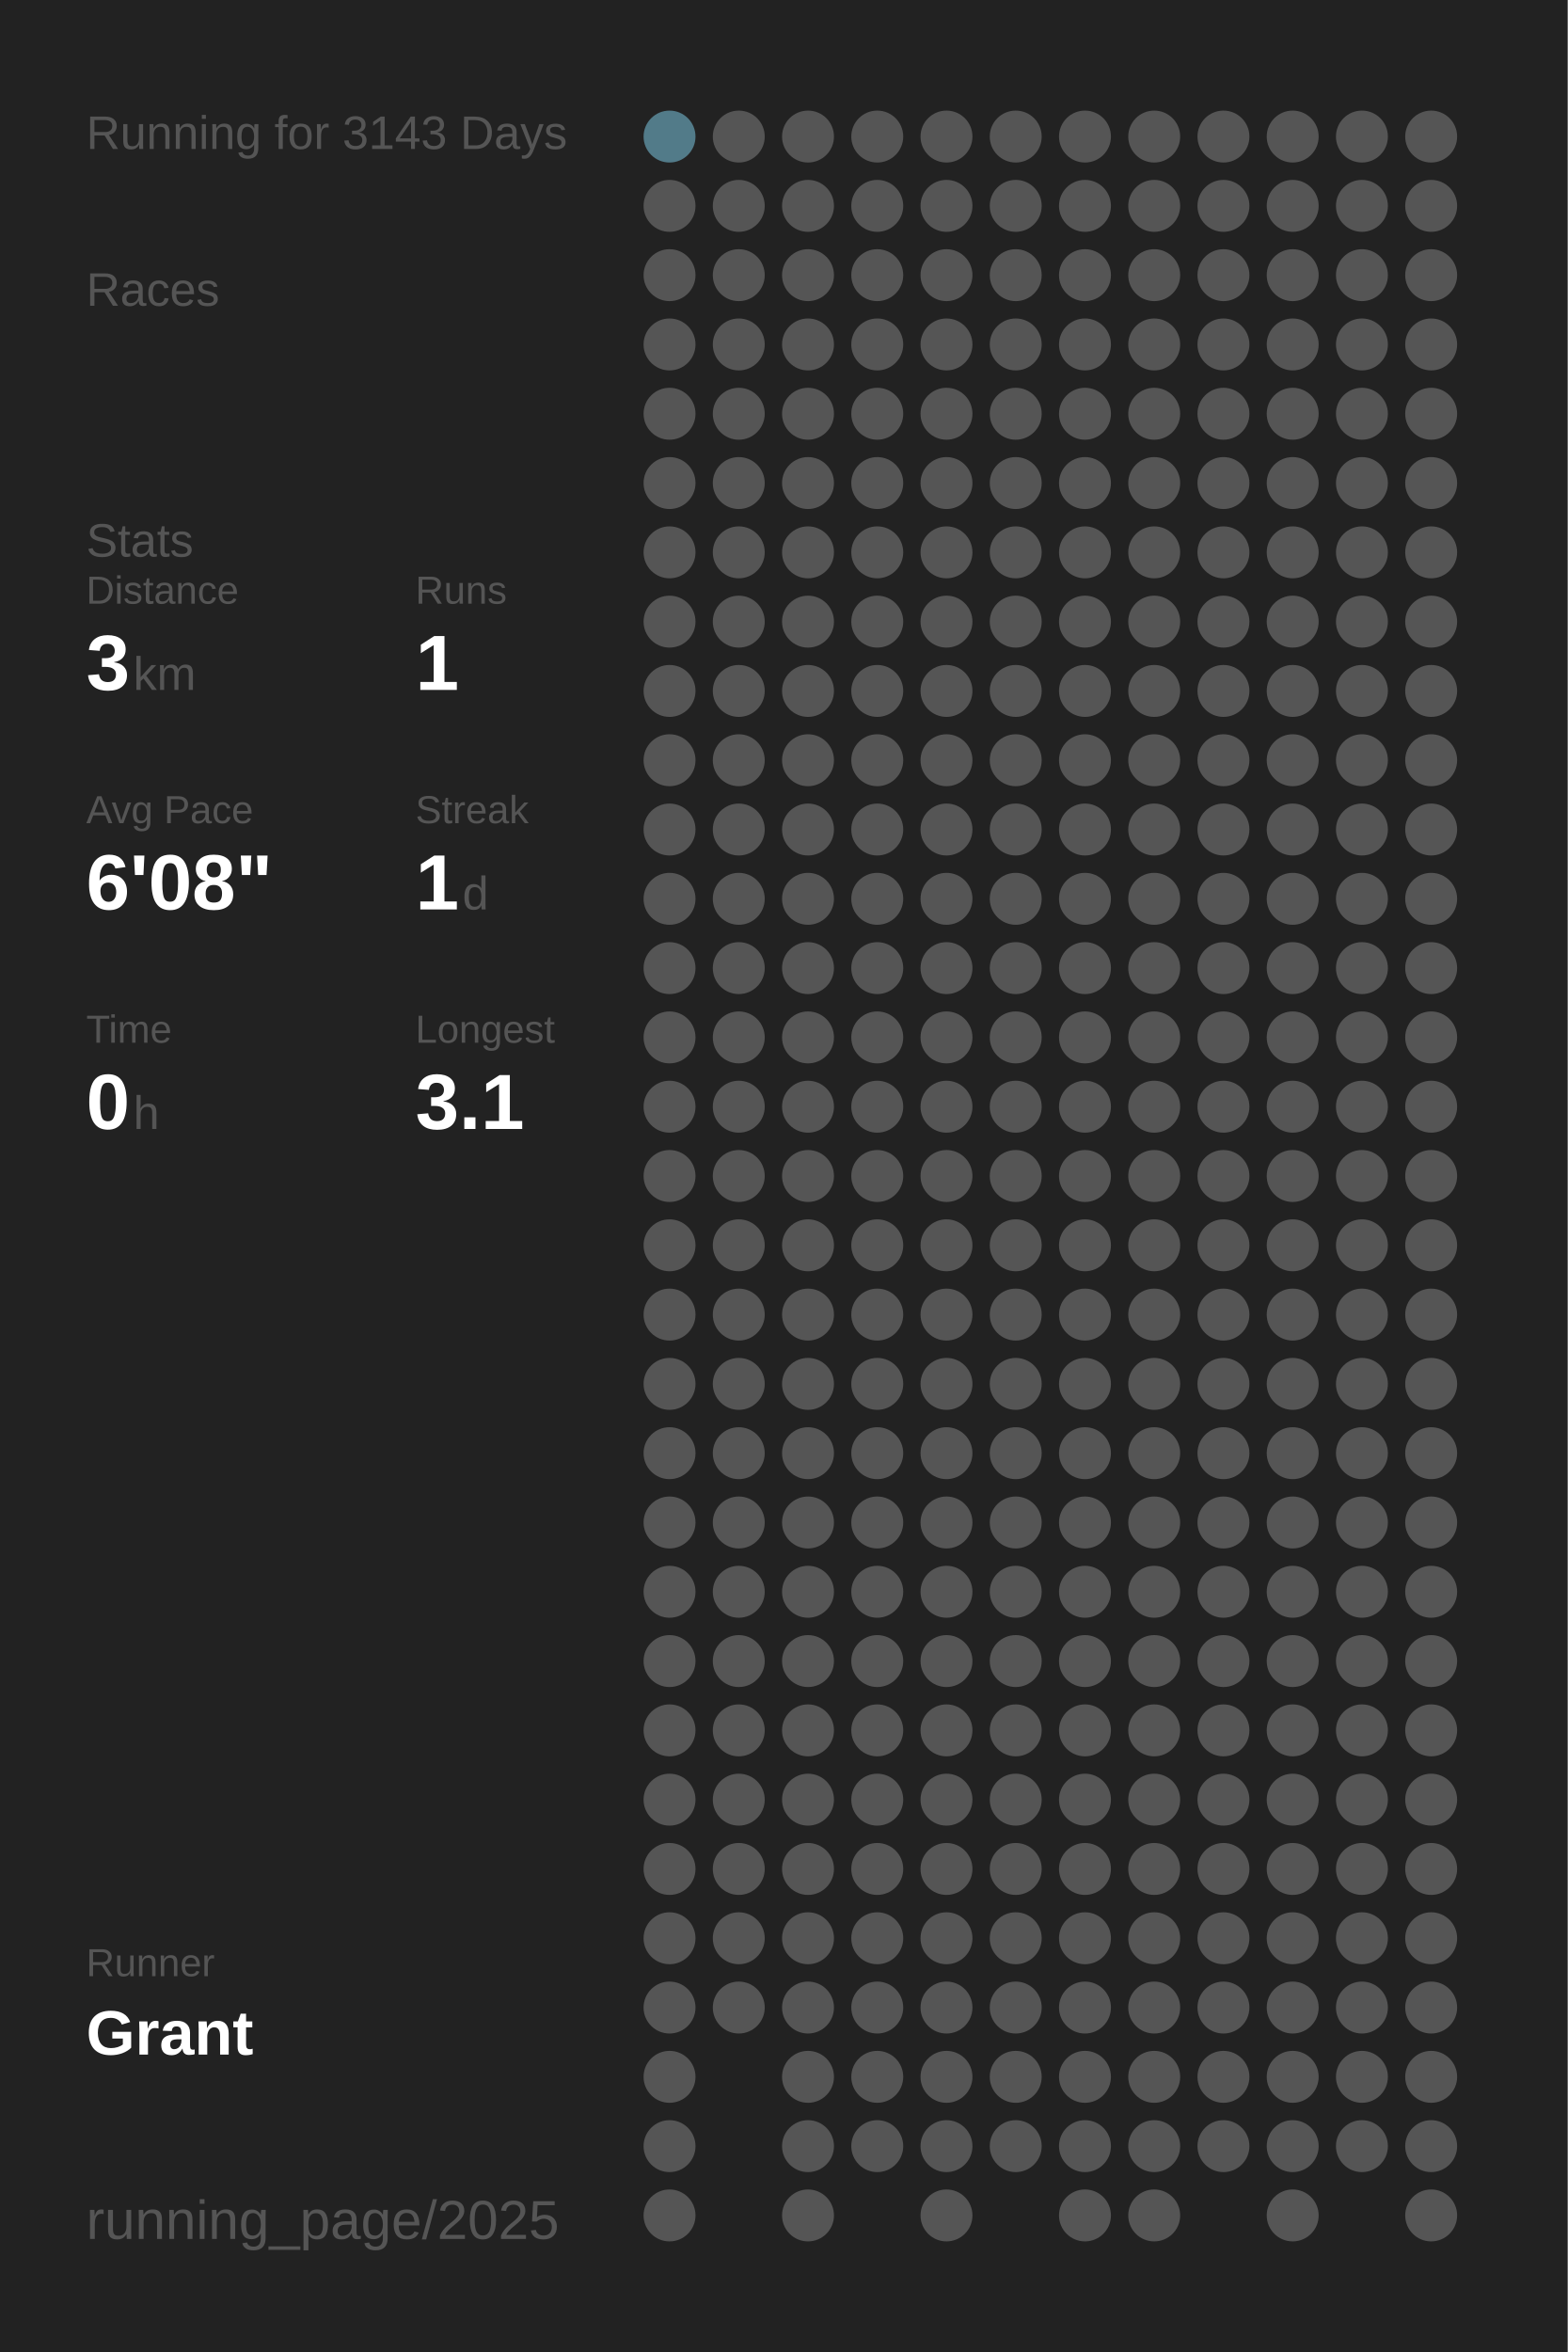
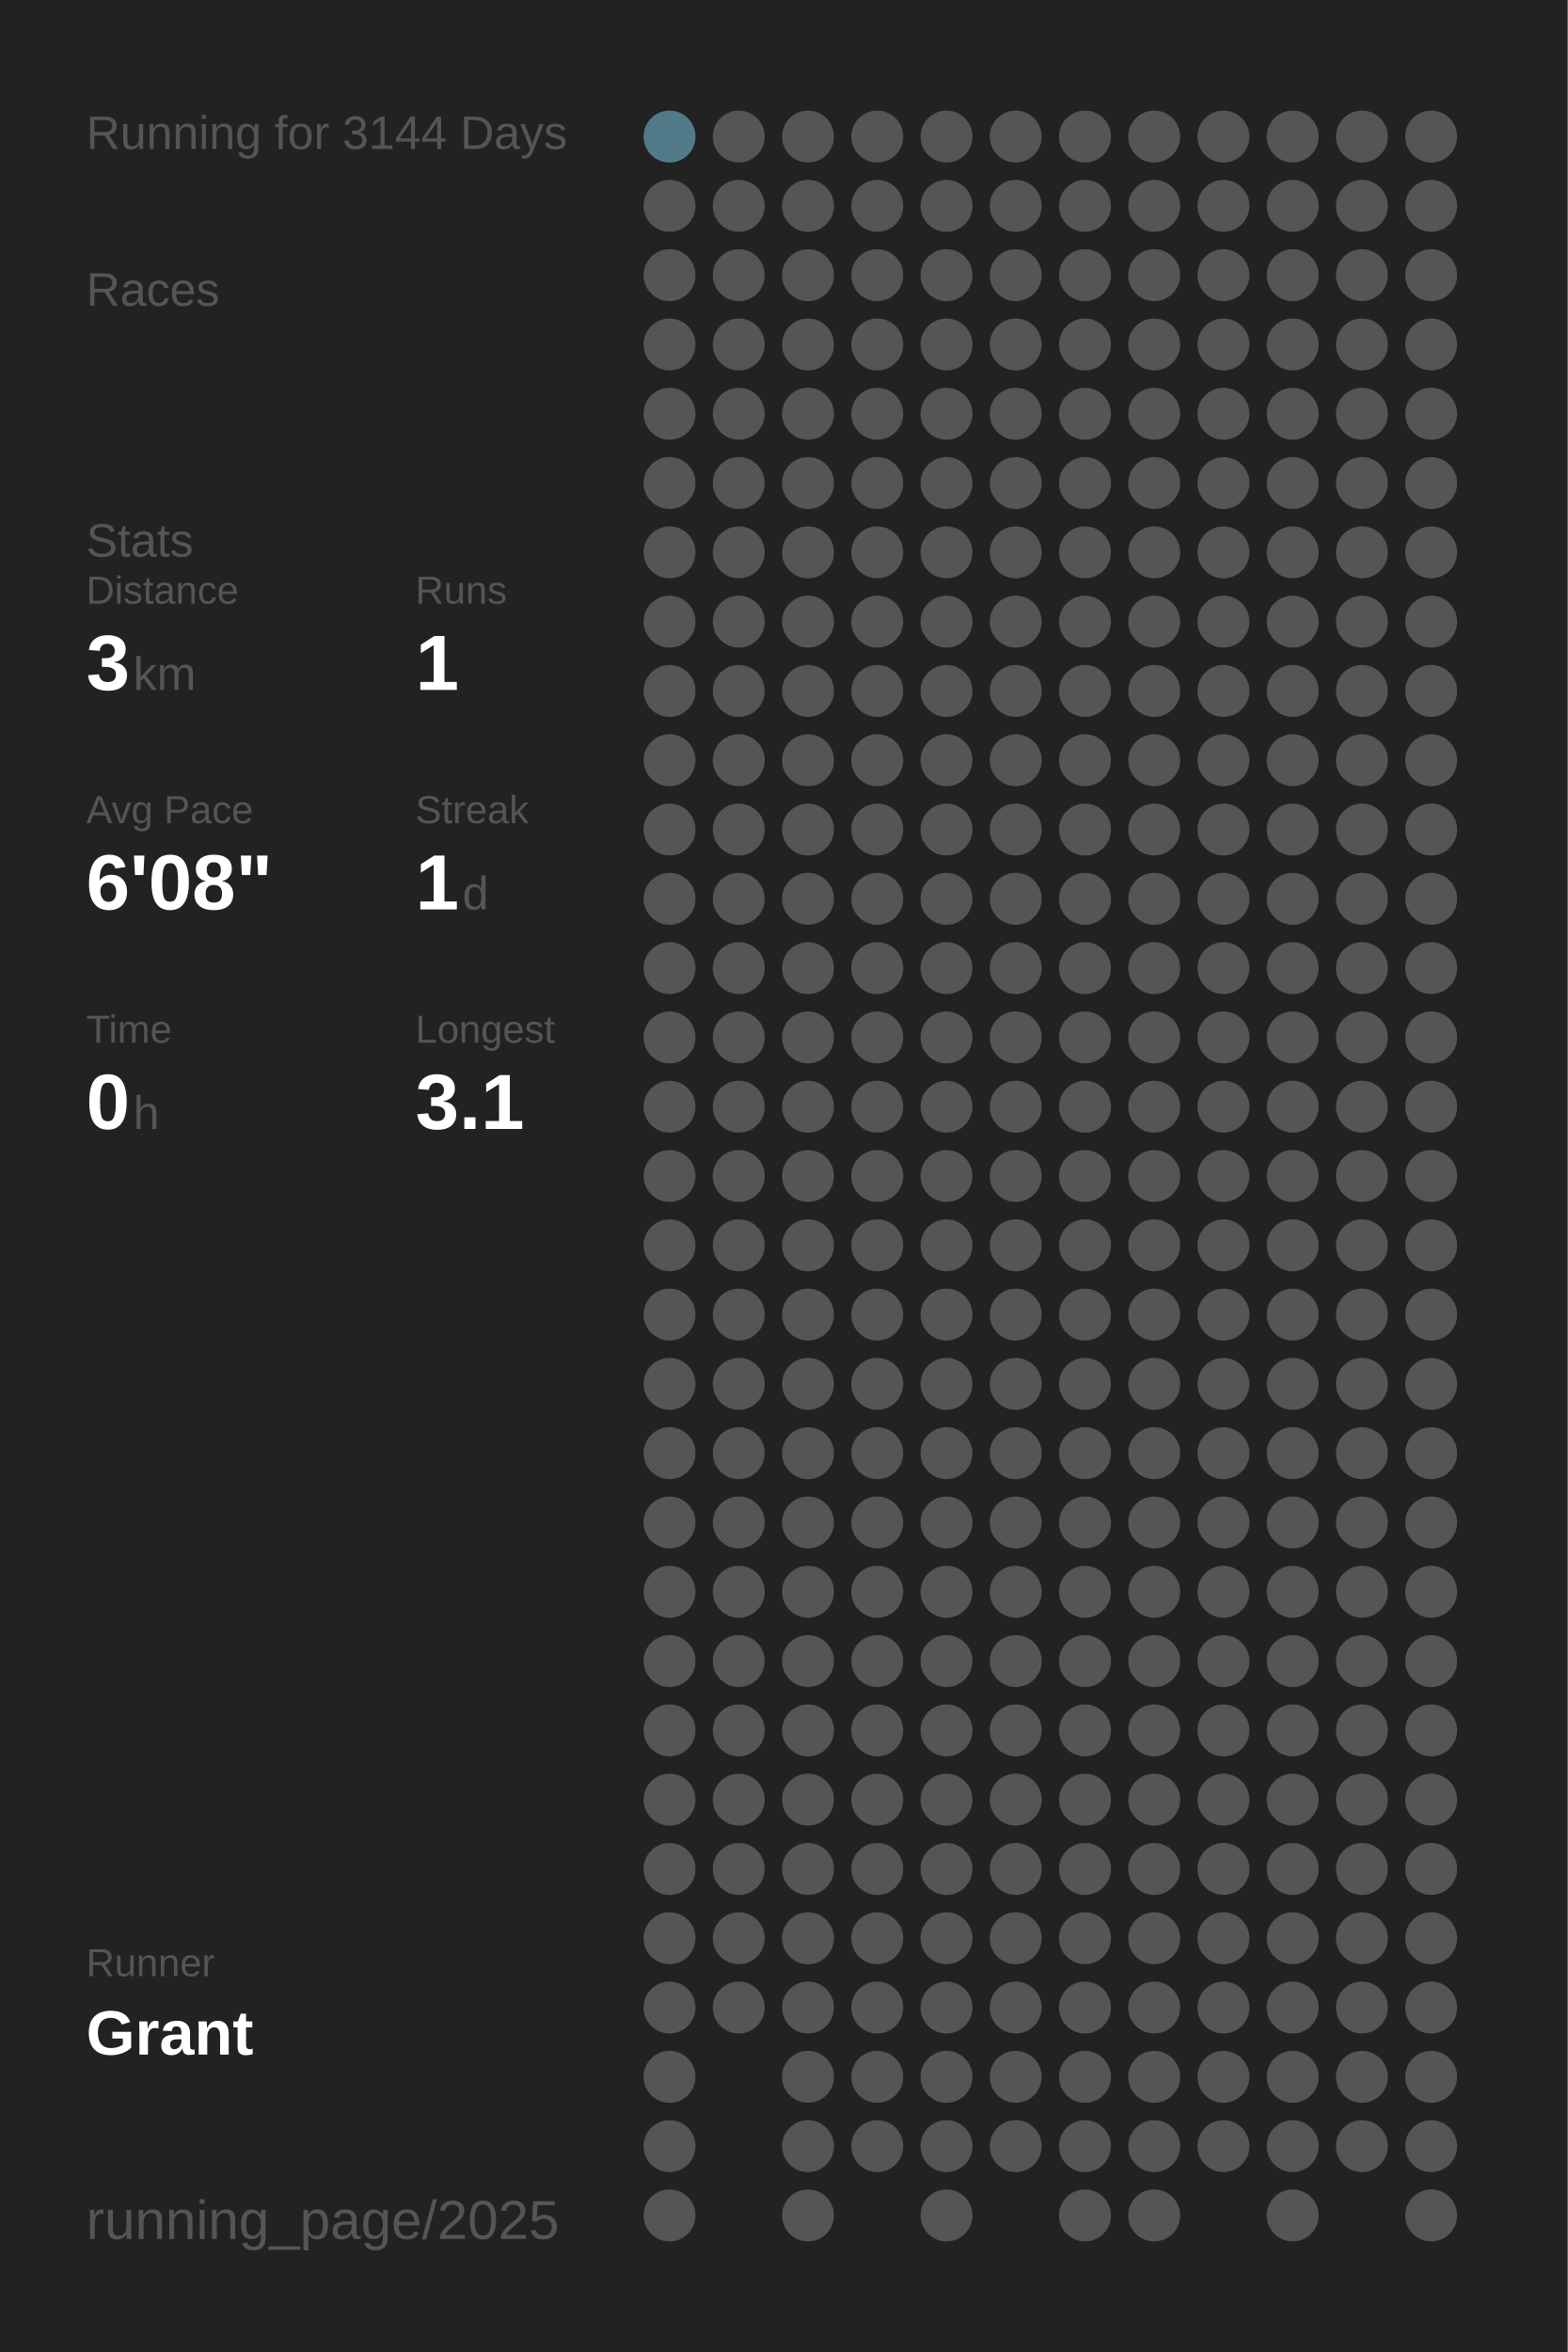
<svg xmlns="http://www.w3.org/2000/svg" baseProfile="full" height="300mm" version="1.1" viewBox="0,0,200,300" width="200mm">
  <defs />
  <rect fill="#222222" height="300" width="200" x="0" y="0" />
-   <text fill="#555555" style="font-size:6px; font-family:Arial;" x="11" y="19">Running for 3143 Days</text>
+   <text fill="#555555" style="font-size:6px; font-family:Arial;" x="11" y="19">Running for 3144 Days</text>
  <text fill="#555555" style="font-size:6px; font-family:Arial;" x="11" y="39">Races</text>
  <text fill="#555555" style="font-size:6px; font-family:Arial;" x="11" y="71">Stats</text>
  <text fill="#555555" style="font-size:5px; font-family:Arial;" x="11" y="77">Distance</text>
  <text fill="#FFFFFF" style="font-size:10px; font-family:Arial; font-weight:bold;" x="11" y="88">3</text>
  <text fill="#555555" style="font-size:6px; font-family:Arial;" x="17" y="88">km</text>
  <text fill="#555555" style="font-size:5px; font-family:Arial;" x="53" y="77">Runs</text>
  <text fill="#FFFFFF" style="font-size:10px; font-family:Arial; font-weight:bold;" x="53" y="88">1</text>
  <text fill="#555555" style="font-size:5px; font-family:Arial;" x="11" y="105">Avg Pace</text>
  <text fill="#FFFFFF" style="font-size:10px; font-family:Arial; font-weight:bold;" x="11" y="116">6'08"</text>
  <text fill="#555555" style="font-size:5px; font-family:Arial;" x="53" y="105">Streak</text>
  <text fill="#FFFFFF" style="font-size:10px; font-family:Arial; font-weight:bold;" x="53" y="116">1</text>
  <text fill="#555555" style="font-size:6px; font-family:Arial;" x="59" y="116">d</text>
  <text fill="#555555" style="font-size:5px; font-family:Arial;" x="11" y="133">Time</text>
  <text fill="#FFFFFF" style="font-size:10px; font-family:Arial; font-weight:bold;" x="11" y="144">0</text>
  <text fill="#555555" style="font-size:6px; font-family:Arial;" x="17" y="144">h</text>
  <text fill="#555555" style="font-size:5px; font-family:Arial;" x="53" y="133">Longest</text>
  <text fill="#FFFFFF" style="font-size:10px; font-family:Arial; font-weight:bold;" x="53" y="144">3.1</text>
  <text fill="#555555" style="font-size:5px; font-family:Arial;" x="11" y="252.065">Runner</text>
  <text fill="#FFFFFF" style="font-size:8px; font-family:Arial; font-weight:bold;" x="11" y="262.065">Grant</text>
  <text fill="#555555" style="font-size:7px; font-family:Arial;" x="11" y="285.581">running_page/2025</text>
  <circle cx="85.417" cy="17.419" fill="#527b89" r="3.312" />
  <circle cx="85.417" cy="26.258" fill="#555555" r="3.312" />
  <circle cx="85.417" cy="35.097" fill="#555555" r="3.312" />
  <circle cx="85.417" cy="43.935" fill="#555555" r="3.312" />
  <circle cx="85.417" cy="52.774" fill="#555555" r="3.312" />
  <circle cx="85.417" cy="61.613" fill="#555555" r="3.312" />
  <circle cx="85.417" cy="70.452" fill="#555555" r="3.312" />
  <circle cx="85.417" cy="79.29" fill="#555555" r="3.312" />
  <circle cx="85.417" cy="88.129" fill="#555555" r="3.312" />
  <circle cx="85.417" cy="96.968" fill="#555555" r="3.312" />
  <circle cx="85.417" cy="105.806" fill="#555555" r="3.312" />
  <circle cx="85.417" cy="114.645" fill="#555555" r="3.312" />
  <circle cx="85.417" cy="123.484" fill="#555555" r="3.312" />
  <circle cx="85.417" cy="132.323" fill="#555555" r="3.312" />
  <circle cx="85.417" cy="141.161" fill="#555555" r="3.312" />
  <circle cx="85.417" cy="150" fill="#555555" r="3.312" />
  <circle cx="85.417" cy="158.839" fill="#555555" r="3.312" />
  <circle cx="85.417" cy="167.677" fill="#555555" r="3.312" />
  <circle cx="85.417" cy="176.516" fill="#555555" r="3.312" />
  <circle cx="85.417" cy="185.355" fill="#555555" r="3.312" />
  <circle cx="85.417" cy="194.194" fill="#555555" r="3.312" />
  <circle cx="85.417" cy="203.032" fill="#555555" r="3.312" />
  <circle cx="85.417" cy="211.871" fill="#555555" r="3.312" />
  <circle cx="85.417" cy="220.71" fill="#555555" r="3.312" />
  <circle cx="85.417" cy="229.548" fill="#555555" r="3.312" />
  <circle cx="85.417" cy="238.387" fill="#555555" r="3.312" />
  <circle cx="85.417" cy="247.226" fill="#555555" r="3.312" />
  <circle cx="85.417" cy="256.065" fill="#555555" r="3.312" />
  <circle cx="85.417" cy="264.903" fill="#555555" r="3.312" />
  <circle cx="85.417" cy="273.742" fill="#555555" r="3.312" />
  <circle cx="85.417" cy="282.581" fill="#555555" r="3.312" />
  <circle cx="94.25" cy="17.419" fill="#555555" r="3.312" />
  <circle cx="94.25" cy="26.258" fill="#555555" r="3.312" />
  <circle cx="94.25" cy="35.097" fill="#555555" r="3.312" />
  <circle cx="94.25" cy="43.935" fill="#555555" r="3.312" />
  <circle cx="94.25" cy="52.774" fill="#555555" r="3.312" />
  <circle cx="94.25" cy="61.613" fill="#555555" r="3.312" />
  <circle cx="94.25" cy="70.452" fill="#555555" r="3.312" />
  <circle cx="94.25" cy="79.29" fill="#555555" r="3.312" />
  <circle cx="94.25" cy="88.129" fill="#555555" r="3.312" />
  <circle cx="94.25" cy="96.968" fill="#555555" r="3.312" />
  <circle cx="94.25" cy="105.806" fill="#555555" r="3.312" />
  <circle cx="94.25" cy="114.645" fill="#555555" r="3.312" />
  <circle cx="94.25" cy="123.484" fill="#555555" r="3.312" />
  <circle cx="94.25" cy="132.323" fill="#555555" r="3.312" />
  <circle cx="94.25" cy="141.161" fill="#555555" r="3.312" />
  <circle cx="94.25" cy="150" fill="#555555" r="3.312" />
  <circle cx="94.25" cy="158.839" fill="#555555" r="3.312" />
  <circle cx="94.25" cy="167.677" fill="#555555" r="3.312" />
  <circle cx="94.25" cy="176.516" fill="#555555" r="3.312" />
  <circle cx="94.25" cy="185.355" fill="#555555" r="3.312" />
  <circle cx="94.25" cy="194.194" fill="#555555" r="3.312" />
  <circle cx="94.25" cy="203.032" fill="#555555" r="3.312" />
  <circle cx="94.25" cy="211.871" fill="#555555" r="3.312" />
  <circle cx="94.25" cy="220.71" fill="#555555" r="3.312" />
  <circle cx="94.25" cy="229.548" fill="#555555" r="3.312" />
  <circle cx="94.25" cy="238.387" fill="#555555" r="3.312" />
  <circle cx="94.25" cy="247.226" fill="#555555" r="3.312" />
  <circle cx="94.25" cy="256.065" fill="#555555" r="3.312" />
  <circle cx="103.083" cy="17.419" fill="#555555" r="3.312" />
  <circle cx="103.083" cy="26.258" fill="#555555" r="3.312" />
  <circle cx="103.083" cy="35.097" fill="#555555" r="3.312" />
  <circle cx="103.083" cy="43.935" fill="#555555" r="3.312" />
  <circle cx="103.083" cy="52.774" fill="#555555" r="3.312" />
  <circle cx="103.083" cy="61.613" fill="#555555" r="3.312" />
  <circle cx="103.083" cy="70.452" fill="#555555" r="3.312" />
  <circle cx="103.083" cy="79.29" fill="#555555" r="3.312" />
  <circle cx="103.083" cy="88.129" fill="#555555" r="3.312" />
  <circle cx="103.083" cy="96.968" fill="#555555" r="3.312" />
  <circle cx="103.083" cy="105.806" fill="#555555" r="3.312" />
  <circle cx="103.083" cy="114.645" fill="#555555" r="3.312" />
  <circle cx="103.083" cy="123.484" fill="#555555" r="3.312" />
  <circle cx="103.083" cy="132.323" fill="#555555" r="3.312" />
  <circle cx="103.083" cy="141.161" fill="#555555" r="3.312" />
  <circle cx="103.083" cy="150" fill="#555555" r="3.312" />
  <circle cx="103.083" cy="158.839" fill="#555555" r="3.312" />
  <circle cx="103.083" cy="167.677" fill="#555555" r="3.312" />
  <circle cx="103.083" cy="176.516" fill="#555555" r="3.312" />
  <circle cx="103.083" cy="185.355" fill="#555555" r="3.312" />
  <circle cx="103.083" cy="194.194" fill="#555555" r="3.312" />
  <circle cx="103.083" cy="203.032" fill="#555555" r="3.312" />
  <circle cx="103.083" cy="211.871" fill="#555555" r="3.312" />
  <circle cx="103.083" cy="220.71" fill="#555555" r="3.312" />
  <circle cx="103.083" cy="229.548" fill="#555555" r="3.312" />
  <circle cx="103.083" cy="238.387" fill="#555555" r="3.312" />
  <circle cx="103.083" cy="247.226" fill="#555555" r="3.312" />
  <circle cx="103.083" cy="256.065" fill="#555555" r="3.312" />
  <circle cx="103.083" cy="264.903" fill="#555555" r="3.312" />
  <circle cx="103.083" cy="273.742" fill="#555555" r="3.312" />
  <circle cx="103.083" cy="282.581" fill="#555555" r="3.312" />
  <circle cx="111.917" cy="17.419" fill="#555555" r="3.312" />
  <circle cx="111.917" cy="26.258" fill="#555555" r="3.312" />
  <circle cx="111.917" cy="35.097" fill="#555555" r="3.312" />
  <circle cx="111.917" cy="43.935" fill="#555555" r="3.312" />
  <circle cx="111.917" cy="52.774" fill="#555555" r="3.312" />
  <circle cx="111.917" cy="61.613" fill="#555555" r="3.312" />
  <circle cx="111.917" cy="70.452" fill="#555555" r="3.312" />
  <circle cx="111.917" cy="79.29" fill="#555555" r="3.312" />
  <circle cx="111.917" cy="88.129" fill="#555555" r="3.312" />
  <circle cx="111.917" cy="96.968" fill="#555555" r="3.312" />
  <circle cx="111.917" cy="105.806" fill="#555555" r="3.312" />
  <circle cx="111.917" cy="114.645" fill="#555555" r="3.312" />
  <circle cx="111.917" cy="123.484" fill="#555555" r="3.312" />
  <circle cx="111.917" cy="132.323" fill="#555555" r="3.312" />
  <circle cx="111.917" cy="141.161" fill="#555555" r="3.312" />
  <circle cx="111.917" cy="150" fill="#555555" r="3.312" />
  <circle cx="111.917" cy="158.839" fill="#555555" r="3.312" />
  <circle cx="111.917" cy="167.677" fill="#555555" r="3.312" />
  <circle cx="111.917" cy="176.516" fill="#555555" r="3.312" />
  <circle cx="111.917" cy="185.355" fill="#555555" r="3.312" />
  <circle cx="111.917" cy="194.194" fill="#555555" r="3.312" />
  <circle cx="111.917" cy="203.032" fill="#555555" r="3.312" />
  <circle cx="111.917" cy="211.871" fill="#555555" r="3.312" />
  <circle cx="111.917" cy="220.71" fill="#555555" r="3.312" />
  <circle cx="111.917" cy="229.548" fill="#555555" r="3.312" />
  <circle cx="111.917" cy="238.387" fill="#555555" r="3.312" />
  <circle cx="111.917" cy="247.226" fill="#555555" r="3.312" />
  <circle cx="111.917" cy="256.065" fill="#555555" r="3.312" />
  <circle cx="111.917" cy="264.903" fill="#555555" r="3.312" />
  <circle cx="111.917" cy="273.742" fill="#555555" r="3.312" />
  <circle cx="120.75" cy="17.419" fill="#555555" r="3.312" />
  <circle cx="120.75" cy="26.258" fill="#555555" r="3.312" />
  <circle cx="120.75" cy="35.097" fill="#555555" r="3.312" />
  <circle cx="120.75" cy="43.935" fill="#555555" r="3.312" />
  <circle cx="120.75" cy="52.774" fill="#555555" r="3.312" />
  <circle cx="120.75" cy="61.613" fill="#555555" r="3.312" />
  <circle cx="120.75" cy="70.452" fill="#555555" r="3.312" />
  <circle cx="120.75" cy="79.29" fill="#555555" r="3.312" />
  <circle cx="120.75" cy="88.129" fill="#555555" r="3.312" />
  <circle cx="120.75" cy="96.968" fill="#555555" r="3.312" />
  <circle cx="120.75" cy="105.806" fill="#555555" r="3.312" />
  <circle cx="120.75" cy="114.645" fill="#555555" r="3.312" />
  <circle cx="120.75" cy="123.484" fill="#555555" r="3.312" />
  <circle cx="120.75" cy="132.323" fill="#555555" r="3.312" />
  <circle cx="120.75" cy="141.161" fill="#555555" r="3.312" />
  <circle cx="120.75" cy="150" fill="#555555" r="3.312" />
  <circle cx="120.75" cy="158.839" fill="#555555" r="3.312" />
  <circle cx="120.75" cy="167.677" fill="#555555" r="3.312" />
  <circle cx="120.75" cy="176.516" fill="#555555" r="3.312" />
  <circle cx="120.75" cy="185.355" fill="#555555" r="3.312" />
  <circle cx="120.75" cy="194.194" fill="#555555" r="3.312" />
  <circle cx="120.75" cy="203.032" fill="#555555" r="3.312" />
  <circle cx="120.75" cy="211.871" fill="#555555" r="3.312" />
  <circle cx="120.75" cy="220.71" fill="#555555" r="3.312" />
  <circle cx="120.75" cy="229.548" fill="#555555" r="3.312" />
  <circle cx="120.75" cy="238.387" fill="#555555" r="3.312" />
  <circle cx="120.75" cy="247.226" fill="#555555" r="3.312" />
  <circle cx="120.75" cy="256.065" fill="#555555" r="3.312" />
  <circle cx="120.75" cy="264.903" fill="#555555" r="3.312" />
  <circle cx="120.75" cy="273.742" fill="#555555" r="3.312" />
  <circle cx="120.75" cy="282.581" fill="#555555" r="3.312" />
  <circle cx="129.583" cy="17.419" fill="#555555" r="3.312" />
  <circle cx="129.583" cy="26.258" fill="#555555" r="3.312" />
  <circle cx="129.583" cy="35.097" fill="#555555" r="3.312" />
  <circle cx="129.583" cy="43.935" fill="#555555" r="3.312" />
  <circle cx="129.583" cy="52.774" fill="#555555" r="3.312" />
  <circle cx="129.583" cy="61.613" fill="#555555" r="3.312" />
  <circle cx="129.583" cy="70.452" fill="#555555" r="3.312" />
  <circle cx="129.583" cy="79.29" fill="#555555" r="3.312" />
  <circle cx="129.583" cy="88.129" fill="#555555" r="3.312" />
  <circle cx="129.583" cy="96.968" fill="#555555" r="3.312" />
  <circle cx="129.583" cy="105.806" fill="#555555" r="3.312" />
  <circle cx="129.583" cy="114.645" fill="#555555" r="3.312" />
  <circle cx="129.583" cy="123.484" fill="#555555" r="3.312" />
  <circle cx="129.583" cy="132.323" fill="#555555" r="3.312" />
  <circle cx="129.583" cy="141.161" fill="#555555" r="3.312" />
  <circle cx="129.583" cy="150" fill="#555555" r="3.312" />
  <circle cx="129.583" cy="158.839" fill="#555555" r="3.312" />
  <circle cx="129.583" cy="167.677" fill="#555555" r="3.312" />
  <circle cx="129.583" cy="176.516" fill="#555555" r="3.312" />
  <circle cx="129.583" cy="185.355" fill="#555555" r="3.312" />
  <circle cx="129.583" cy="194.194" fill="#555555" r="3.312" />
  <circle cx="129.583" cy="203.032" fill="#555555" r="3.312" />
  <circle cx="129.583" cy="211.871" fill="#555555" r="3.312" />
  <circle cx="129.583" cy="220.71" fill="#555555" r="3.312" />
  <circle cx="129.583" cy="229.548" fill="#555555" r="3.312" />
  <circle cx="129.583" cy="238.387" fill="#555555" r="3.312" />
  <circle cx="129.583" cy="247.226" fill="#555555" r="3.312" />
  <circle cx="129.583" cy="256.065" fill="#555555" r="3.312" />
  <circle cx="129.583" cy="264.903" fill="#555555" r="3.312" />
  <circle cx="129.583" cy="273.742" fill="#555555" r="3.312" />
  <circle cx="138.417" cy="17.419" fill="#555555" r="3.312" />
  <circle cx="138.417" cy="26.258" fill="#555555" r="3.312" />
  <circle cx="138.417" cy="35.097" fill="#555555" r="3.312" />
  <circle cx="138.417" cy="43.935" fill="#555555" r="3.312" />
  <circle cx="138.417" cy="52.774" fill="#555555" r="3.312" />
  <circle cx="138.417" cy="61.613" fill="#555555" r="3.312" />
  <circle cx="138.417" cy="70.452" fill="#555555" r="3.312" />
  <circle cx="138.417" cy="79.29" fill="#555555" r="3.312" />
  <circle cx="138.417" cy="88.129" fill="#555555" r="3.312" />
  <circle cx="138.417" cy="96.968" fill="#555555" r="3.312" />
  <circle cx="138.417" cy="105.806" fill="#555555" r="3.312" />
  <circle cx="138.417" cy="114.645" fill="#555555" r="3.312" />
  <circle cx="138.417" cy="123.484" fill="#555555" r="3.312" />
  <circle cx="138.417" cy="132.323" fill="#555555" r="3.312" />
  <circle cx="138.417" cy="141.161" fill="#555555" r="3.312" />
  <circle cx="138.417" cy="150" fill="#555555" r="3.312" />
  <circle cx="138.417" cy="158.839" fill="#555555" r="3.312" />
  <circle cx="138.417" cy="167.677" fill="#555555" r="3.312" />
  <circle cx="138.417" cy="176.516" fill="#555555" r="3.312" />
  <circle cx="138.417" cy="185.355" fill="#555555" r="3.312" />
  <circle cx="138.417" cy="194.194" fill="#555555" r="3.312" />
  <circle cx="138.417" cy="203.032" fill="#555555" r="3.312" />
  <circle cx="138.417" cy="211.871" fill="#555555" r="3.312" />
  <circle cx="138.417" cy="220.71" fill="#555555" r="3.312" />
  <circle cx="138.417" cy="229.548" fill="#555555" r="3.312" />
  <circle cx="138.417" cy="238.387" fill="#555555" r="3.312" />
  <circle cx="138.417" cy="247.226" fill="#555555" r="3.312" />
  <circle cx="138.417" cy="256.065" fill="#555555" r="3.312" />
  <circle cx="138.417" cy="264.903" fill="#555555" r="3.312" />
  <circle cx="138.417" cy="273.742" fill="#555555" r="3.312" />
  <circle cx="138.417" cy="282.581" fill="#555555" r="3.312" />
  <circle cx="147.25" cy="17.419" fill="#555555" r="3.312" />
  <circle cx="147.25" cy="26.258" fill="#555555" r="3.312" />
  <circle cx="147.25" cy="35.097" fill="#555555" r="3.312" />
  <circle cx="147.25" cy="43.935" fill="#555555" r="3.312" />
  <circle cx="147.25" cy="52.774" fill="#555555" r="3.312" />
  <circle cx="147.25" cy="61.613" fill="#555555" r="3.312" />
  <circle cx="147.25" cy="70.452" fill="#555555" r="3.312" />
  <circle cx="147.25" cy="79.29" fill="#555555" r="3.312" />
  <circle cx="147.25" cy="88.129" fill="#555555" r="3.312" />
  <circle cx="147.25" cy="96.968" fill="#555555" r="3.312" />
  <circle cx="147.25" cy="105.806" fill="#555555" r="3.312" />
  <circle cx="147.25" cy="114.645" fill="#555555" r="3.312" />
  <circle cx="147.25" cy="123.484" fill="#555555" r="3.312" />
  <circle cx="147.25" cy="132.323" fill="#555555" r="3.312" />
  <circle cx="147.25" cy="141.161" fill="#555555" r="3.312" />
  <circle cx="147.25" cy="150" fill="#555555" r="3.312" />
  <circle cx="147.25" cy="158.839" fill="#555555" r="3.312" />
  <circle cx="147.25" cy="167.677" fill="#555555" r="3.312" />
  <circle cx="147.25" cy="176.516" fill="#555555" r="3.312" />
  <circle cx="147.25" cy="185.355" fill="#555555" r="3.312" />
  <circle cx="147.25" cy="194.194" fill="#555555" r="3.312" />
  <circle cx="147.25" cy="203.032" fill="#555555" r="3.312" />
  <circle cx="147.25" cy="211.871" fill="#555555" r="3.312" />
  <circle cx="147.25" cy="220.71" fill="#555555" r="3.312" />
  <circle cx="147.25" cy="229.548" fill="#555555" r="3.312" />
  <circle cx="147.25" cy="238.387" fill="#555555" r="3.312" />
  <circle cx="147.25" cy="247.226" fill="#555555" r="3.312" />
  <circle cx="147.25" cy="256.065" fill="#555555" r="3.312" />
  <circle cx="147.25" cy="264.903" fill="#555555" r="3.312" />
  <circle cx="147.25" cy="273.742" fill="#555555" r="3.312" />
  <circle cx="147.25" cy="282.581" fill="#555555" r="3.312" />
  <circle cx="156.083" cy="17.419" fill="#555555" r="3.312" />
  <circle cx="156.083" cy="26.258" fill="#555555" r="3.312" />
  <circle cx="156.083" cy="35.097" fill="#555555" r="3.312" />
  <circle cx="156.083" cy="43.935" fill="#555555" r="3.312" />
  <circle cx="156.083" cy="52.774" fill="#555555" r="3.312" />
  <circle cx="156.083" cy="61.613" fill="#555555" r="3.312" />
  <circle cx="156.083" cy="70.452" fill="#555555" r="3.312" />
  <circle cx="156.083" cy="79.29" fill="#555555" r="3.312" />
  <circle cx="156.083" cy="88.129" fill="#555555" r="3.312" />
  <circle cx="156.083" cy="96.968" fill="#555555" r="3.312" />
  <circle cx="156.083" cy="105.806" fill="#555555" r="3.312" />
  <circle cx="156.083" cy="114.645" fill="#555555" r="3.312" />
  <circle cx="156.083" cy="123.484" fill="#555555" r="3.312" />
  <circle cx="156.083" cy="132.323" fill="#555555" r="3.312" />
  <circle cx="156.083" cy="141.161" fill="#555555" r="3.312" />
  <circle cx="156.083" cy="150" fill="#555555" r="3.312" />
  <circle cx="156.083" cy="158.839" fill="#555555" r="3.312" />
  <circle cx="156.083" cy="167.677" fill="#555555" r="3.312" />
  <circle cx="156.083" cy="176.516" fill="#555555" r="3.312" />
  <circle cx="156.083" cy="185.355" fill="#555555" r="3.312" />
  <circle cx="156.083" cy="194.194" fill="#555555" r="3.312" />
  <circle cx="156.083" cy="203.032" fill="#555555" r="3.312" />
  <circle cx="156.083" cy="211.871" fill="#555555" r="3.312" />
  <circle cx="156.083" cy="220.71" fill="#555555" r="3.312" />
  <circle cx="156.083" cy="229.548" fill="#555555" r="3.312" />
  <circle cx="156.083" cy="238.387" fill="#555555" r="3.312" />
  <circle cx="156.083" cy="247.226" fill="#555555" r="3.312" />
  <circle cx="156.083" cy="256.065" fill="#555555" r="3.312" />
  <circle cx="156.083" cy="264.903" fill="#555555" r="3.312" />
  <circle cx="156.083" cy="273.742" fill="#555555" r="3.312" />
  <circle cx="164.917" cy="17.419" fill="#555555" r="3.312" />
  <circle cx="164.917" cy="26.258" fill="#555555" r="3.312" />
  <circle cx="164.917" cy="35.097" fill="#555555" r="3.312" />
  <circle cx="164.917" cy="43.935" fill="#555555" r="3.312" />
  <circle cx="164.917" cy="52.774" fill="#555555" r="3.312" />
  <circle cx="164.917" cy="61.613" fill="#555555" r="3.312" />
  <circle cx="164.917" cy="70.452" fill="#555555" r="3.312" />
  <circle cx="164.917" cy="79.29" fill="#555555" r="3.312" />
  <circle cx="164.917" cy="88.129" fill="#555555" r="3.312" />
  <circle cx="164.917" cy="96.968" fill="#555555" r="3.312" />
  <circle cx="164.917" cy="105.806" fill="#555555" r="3.312" />
  <circle cx="164.917" cy="114.645" fill="#555555" r="3.312" />
  <circle cx="164.917" cy="123.484" fill="#555555" r="3.312" />
  <circle cx="164.917" cy="132.323" fill="#555555" r="3.312" />
  <circle cx="164.917" cy="141.161" fill="#555555" r="3.312" />
  <circle cx="164.917" cy="150" fill="#555555" r="3.312" />
  <circle cx="164.917" cy="158.839" fill="#555555" r="3.312" />
  <circle cx="164.917" cy="167.677" fill="#555555" r="3.312" />
  <circle cx="164.917" cy="176.516" fill="#555555" r="3.312" />
  <circle cx="164.917" cy="185.355" fill="#555555" r="3.312" />
  <circle cx="164.917" cy="194.194" fill="#555555" r="3.312" />
  <circle cx="164.917" cy="203.032" fill="#555555" r="3.312" />
  <circle cx="164.917" cy="211.871" fill="#555555" r="3.312" />
  <circle cx="164.917" cy="220.71" fill="#555555" r="3.312" />
  <circle cx="164.917" cy="229.548" fill="#555555" r="3.312" />
  <circle cx="164.917" cy="238.387" fill="#555555" r="3.312" />
  <circle cx="164.917" cy="247.226" fill="#555555" r="3.312" />
  <circle cx="164.917" cy="256.065" fill="#555555" r="3.312" />
  <circle cx="164.917" cy="264.903" fill="#555555" r="3.312" />
  <circle cx="164.917" cy="273.742" fill="#555555" r="3.312" />
  <circle cx="164.917" cy="282.581" fill="#555555" r="3.312" />
  <circle cx="173.75" cy="17.419" fill="#555555" r="3.312" />
  <circle cx="173.75" cy="26.258" fill="#555555" r="3.312" />
  <circle cx="173.75" cy="35.097" fill="#555555" r="3.312" />
  <circle cx="173.75" cy="43.935" fill="#555555" r="3.312" />
  <circle cx="173.75" cy="52.774" fill="#555555" r="3.312" />
  <circle cx="173.75" cy="61.613" fill="#555555" r="3.312" />
  <circle cx="173.75" cy="70.452" fill="#555555" r="3.312" />
  <circle cx="173.75" cy="79.29" fill="#555555" r="3.312" />
  <circle cx="173.75" cy="88.129" fill="#555555" r="3.312" />
  <circle cx="173.75" cy="96.968" fill="#555555" r="3.312" />
  <circle cx="173.75" cy="105.806" fill="#555555" r="3.312" />
  <circle cx="173.75" cy="114.645" fill="#555555" r="3.312" />
  <circle cx="173.75" cy="123.484" fill="#555555" r="3.312" />
  <circle cx="173.75" cy="132.323" fill="#555555" r="3.312" />
  <circle cx="173.75" cy="141.161" fill="#555555" r="3.312" />
  <circle cx="173.75" cy="150" fill="#555555" r="3.312" />
  <circle cx="173.75" cy="158.839" fill="#555555" r="3.312" />
  <circle cx="173.75" cy="167.677" fill="#555555" r="3.312" />
  <circle cx="173.75" cy="176.516" fill="#555555" r="3.312" />
  <circle cx="173.75" cy="185.355" fill="#555555" r="3.312" />
  <circle cx="173.75" cy="194.194" fill="#555555" r="3.312" />
  <circle cx="173.75" cy="203.032" fill="#555555" r="3.312" />
  <circle cx="173.75" cy="211.871" fill="#555555" r="3.312" />
  <circle cx="173.75" cy="220.71" fill="#555555" r="3.312" />
  <circle cx="173.75" cy="229.548" fill="#555555" r="3.312" />
  <circle cx="173.75" cy="238.387" fill="#555555" r="3.312" />
  <circle cx="173.75" cy="247.226" fill="#555555" r="3.312" />
  <circle cx="173.75" cy="256.065" fill="#555555" r="3.312" />
  <circle cx="173.75" cy="264.903" fill="#555555" r="3.312" />
  <circle cx="173.75" cy="273.742" fill="#555555" r="3.312" />
  <circle cx="182.583" cy="17.419" fill="#555555" r="3.312" />
  <circle cx="182.583" cy="26.258" fill="#555555" r="3.312" />
  <circle cx="182.583" cy="35.097" fill="#555555" r="3.312" />
  <circle cx="182.583" cy="43.935" fill="#555555" r="3.312" />
  <circle cx="182.583" cy="52.774" fill="#555555" r="3.312" />
  <circle cx="182.583" cy="61.613" fill="#555555" r="3.312" />
  <circle cx="182.583" cy="70.452" fill="#555555" r="3.312" />
  <circle cx="182.583" cy="79.29" fill="#555555" r="3.312" />
  <circle cx="182.583" cy="88.129" fill="#555555" r="3.312" />
  <circle cx="182.583" cy="96.968" fill="#555555" r="3.312" />
  <circle cx="182.583" cy="105.806" fill="#555555" r="3.312" />
  <circle cx="182.583" cy="114.645" fill="#555555" r="3.312" />
  <circle cx="182.583" cy="123.484" fill="#555555" r="3.312" />
  <circle cx="182.583" cy="132.323" fill="#555555" r="3.312" />
  <circle cx="182.583" cy="141.161" fill="#555555" r="3.312" />
  <circle cx="182.583" cy="150" fill="#555555" r="3.312" />
  <circle cx="182.583" cy="158.839" fill="#555555" r="3.312" />
  <circle cx="182.583" cy="167.677" fill="#555555" r="3.312" />
  <circle cx="182.583" cy="176.516" fill="#555555" r="3.312" />
  <circle cx="182.583" cy="185.355" fill="#555555" r="3.312" />
  <circle cx="182.583" cy="194.194" fill="#555555" r="3.312" />
  <circle cx="182.583" cy="203.032" fill="#555555" r="3.312" />
  <circle cx="182.583" cy="211.871" fill="#555555" r="3.312" />
  <circle cx="182.583" cy="220.71" fill="#555555" r="3.312" />
  <circle cx="182.583" cy="229.548" fill="#555555" r="3.312" />
  <circle cx="182.583" cy="238.387" fill="#555555" r="3.312" />
  <circle cx="182.583" cy="247.226" fill="#555555" r="3.312" />
  <circle cx="182.583" cy="256.065" fill="#555555" r="3.312" />
  <circle cx="182.583" cy="264.903" fill="#555555" r="3.312" />
  <circle cx="182.583" cy="273.742" fill="#555555" r="3.312" />
  <circle cx="182.583" cy="282.581" fill="#555555" r="3.312" />
</svg>
